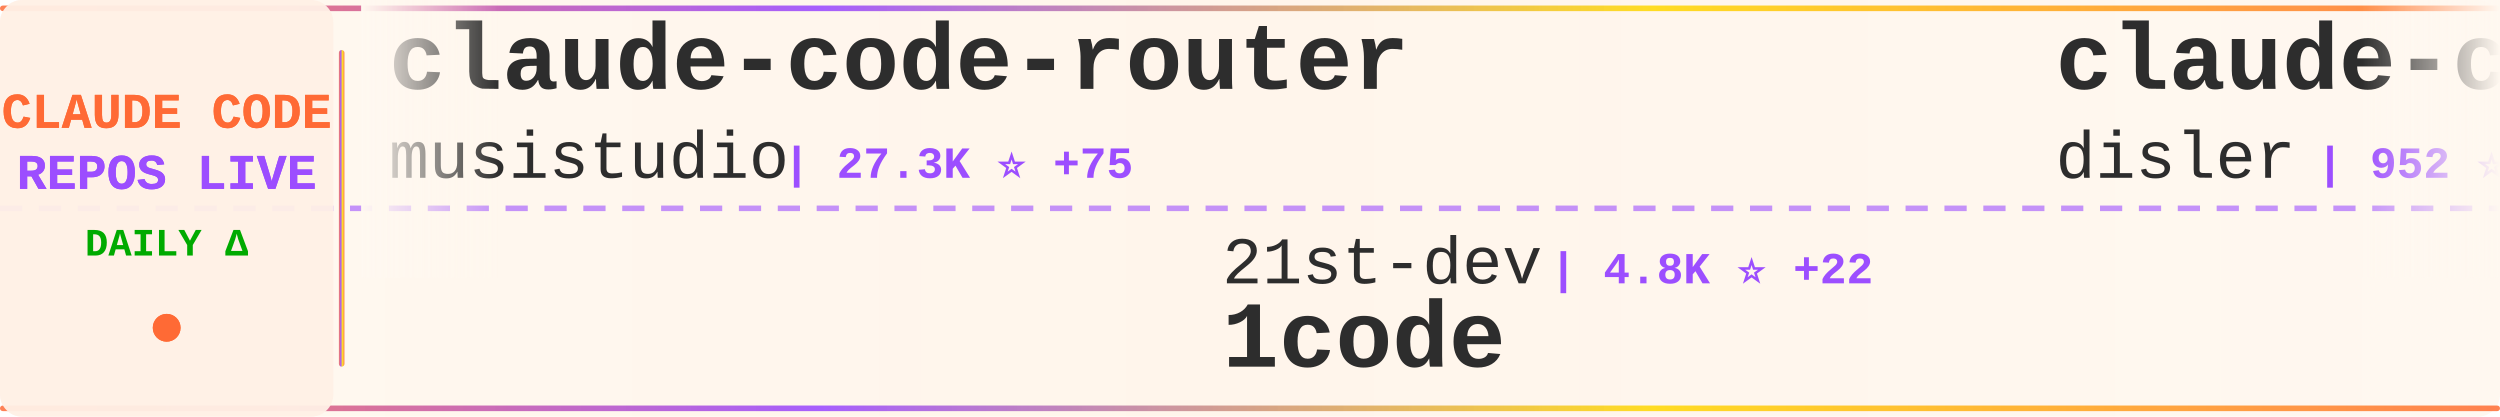
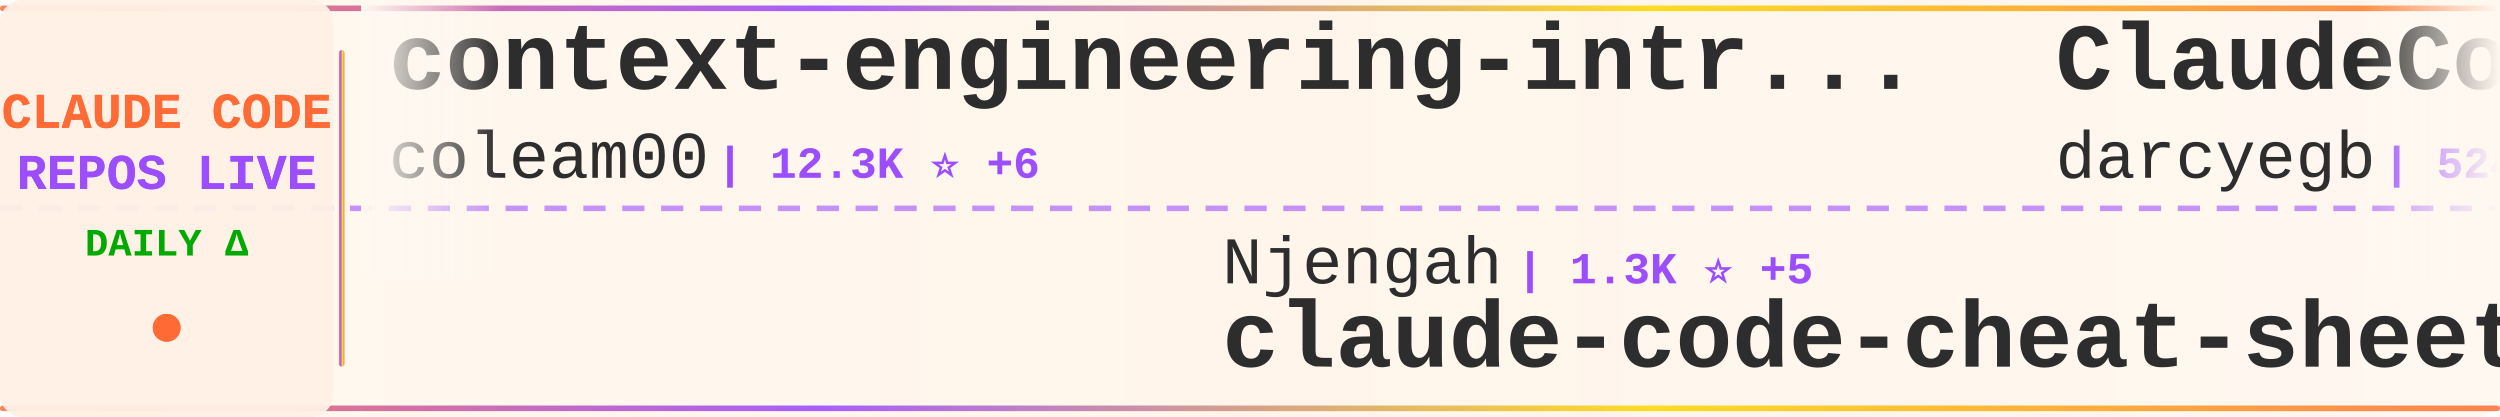
<svg xmlns="http://www.w3.org/2000/svg" width="900" height="150">
  <defs>
    <linearGradient id="tickerBg" x1="0%" y1="0%" x2="100%" y2="0%">
      <stop offset="0%" style="stop-color:#fff8f0;stop-opacity:0.98" />
      <stop offset="50%" style="stop-color:#fff5eb;stop-opacity:1" />
      <stop offset="100%" style="stop-color:#fff8f0;stop-opacity:0.98" />
    </linearGradient>
    <linearGradient id="borderGrad" x1="0%" y1="0%" x2="100%" y2="0%">
      <stop offset="0%" style="stop-color:#FF6B35;stop-opacity:0.85">
        <animate attributeName="stop-opacity" values="0.85;1;0.85" dur="2s" repeatCount="indefinite" />
      </stop>
      <stop offset="33%" style="stop-color:#9C4EFF;stop-opacity:0.9">
        <animate attributeName="stop-opacity" values="0.9;1;0.9" dur="2.2s" repeatCount="indefinite" />
      </stop>
      <stop offset="66%" style="stop-color:#FFD700;stop-opacity:0.85">
        <animate attributeName="stop-opacity" values="0.85;1;0.85" dur="1.8s" repeatCount="indefinite" />
      </stop>
      <stop offset="100%" style="stop-color:#FF6B35;stop-opacity:0.85">
        <animate attributeName="stop-opacity" values="0.85;1;0.85" dur="2s" repeatCount="indefinite" />
      </stop>
    </linearGradient>
    <filter id="textGlow">
      <feGaussianBlur stdDeviation="0.15" result="coloredBlur" />
      <feMerge>
        <feMergeNode in="coloredBlur" />
        <feMergeNode in="SourceGraphic" />
      </feMerge>
    </filter>
    <filter id="metricGlow">
      <feGaussianBlur stdDeviation="0.2" result="coloredBlur" />
      <feMerge>
        <feMergeNode in="coloredBlur" />
        <feMergeNode in="SourceGraphic" />
      </feMerge>
    </filter>
    <linearGradient id="leftFade" x1="0%" y1="0%" x2="100%" y2="0%">
      <stop offset="0%" style="stop-color:#fff8f0;stop-opacity:1" />
      <stop offset="100%" style="stop-color:#fff8f0;stop-opacity:0" />
    </linearGradient>
    <linearGradient id="rightFade" x1="0%" y1="0%" x2="100%" y2="0%">
      <stop offset="0%" style="stop-color:#fff8f0;stop-opacity:0" />
      <stop offset="100%" style="stop-color:#fff8f0;stop-opacity:1" />
    </linearGradient>
  </defs>
  <rect width="900" height="150" fill="url(#tickerBg)" rx="8" />
  <rect x="0" y="2" width="900" height="2" fill="url(#borderGrad)" rx="1" />
  <rect x="0" y="146" width="900" height="2" fill="url(#borderGrad)" rx="1" />
  <line x1="0" y1="75" x2="900" y2="75" stroke="#9C4EFF" stroke-width="2" stroke-dasharray="8 6" opacity="0.6" />
  <rect x="0" y="0" width="120" height="150" fill="#fff0e6" opacity="0.95" rx="8" />
  <text x="60" y="46" font-family="'Courier New', monospace" font-size="18" font-weight="bold" fill="#FF6B35" text-anchor="middle" filter="url(#textGlow)">
    CLAUDE CODE
  </text>
  <text x="60" y="68" font-family="'Courier New', monospace" font-size="18" font-weight="bold" fill="#9C4EFF" text-anchor="middle" filter="url(#textGlow)">
    REPOS LIVE
  </text>
  <text x="60" y="92" font-family="'Courier New', monospace" font-size="14" font-weight="bold" fill="#00aa00" text-anchor="middle">
    DAILY Δ
  </text>
  <circle cx="60" cy="118" r="5" fill="#FF6B35" filter="url(#metricGlow)">
    <animate attributeName="r" values="4;6;4" dur="1.5s" repeatCount="indefinite" />
    <animate attributeName="opacity" values="0.6;1;0.6" dur="1.5s" repeatCount="indefinite" />
  </circle>
  <rect x="122" y="18" width="2" height="114" fill="url(#borderGrad)" rx="1" />
  <clipPath id="tickerClip">
    <rect x="130" y="0" width="770" height="150" />
  </clipPath>
  <g clip-path="url(#tickerClip)">
    <g id="tickerItems">
      <animateTransform attributeName="transform" attributeType="XML" type="translate" from="0 0" to="-3000 0" dur="54s" repeatCount="indefinite" />
      <g transform="translate(0, 0)">
-         <text x="140" y="32" font-family="'Courier New', monospace" font-size="34" font-weight="bold" fill="#2d2d2d">claude-code-router</text>
-         <text x="140" y="64" font-family="'Courier New', monospace" font-size="24" font-weight="normal" fill="#2d2d2d" opacity="1.0">musistudio</text>
-         <text x="282" y="64" font-family="'Courier New', monospace" font-size="16" font-weight="bold" fill="#9C4EFF"> | 27.3K ⭐ +75</text>
+         <text x="140" y="32" font-family="'Courier New', monospace" font-size="34" font-weight="bold" fill="#2d2d2d">context-engineering-intr...</text>
+         <text x="140" y="64" font-family="'Courier New', monospace" font-size="24" font-weight="normal" fill="#2d2d2d" opacity="1.0">coleam00</text>
+         <text x="258" y="64" font-family="'Courier New', monospace" font-size="16" font-weight="bold" fill="#9C4EFF"> | 12.3K ⭐ +6</text>
      </g>
      <g transform="translate(300, 0)">
-         <text x="140" y="102" font-family="'Courier New', monospace" font-size="24" font-weight="normal" fill="#2d2d2d" opacity="1.0">21st-dev</text>
-         <text x="258" y="102" font-family="'Courier New', monospace" font-size="16" font-weight="bold" fill="#9C4EFF"> | 4.8K ⭐ +22</text>
-         <text x="140" y="132" font-family="'Courier New', monospace" font-size="34" font-weight="bold" fill="#2d2d2d">1code</text>
+         <text x="140" y="102" font-family="'Courier New', monospace" font-size="24" font-weight="normal" fill="#2d2d2d" opacity="1.0">Njengah</text>
+         <text x="246" y="102" font-family="'Courier New', monospace" font-size="16" font-weight="bold" fill="#9C4EFF"> | 1.3K ⭐ +5</text>
+         <text x="140" y="132" font-family="'Courier New', monospace" font-size="34" font-weight="bold" fill="#2d2d2d">claude-code-cheat-sheet</text>
      </g>
      <g transform="translate(600, 0)">
-         <text x="140" y="32" font-family="'Courier New', monospace" font-size="34" font-weight="bold" fill="#2d2d2d">claude-code-hooks-multi-...</text>
-         <text x="140" y="64" font-family="'Courier New', monospace" font-size="24" font-weight="normal" fill="#2d2d2d" opacity="1.0">disler</text>
-         <text x="234" y="64" font-family="'Courier New', monospace" font-size="16" font-weight="bold" fill="#9C4EFF"> | 952 ⭐ +3</text>
+         <text x="140" y="32" font-family="'Courier New', monospace" font-size="34" font-weight="bold" fill="#2d2d2d">ClaudeCodeAgents</text>
+         <text x="140" y="64" font-family="'Courier New', monospace" font-size="24" font-weight="normal" fill="#2d2d2d" opacity="1.0">darcyegb</text>
+         <text x="258" y="64" font-family="'Courier New', monospace" font-size="16" font-weight="bold" fill="#9C4EFF"> | 524 ⭐ +5</text>
      </g>
      <g transform="translate(900, 0)">
-         <text x="140" y="102" font-family="'Courier New', monospace" font-size="24" font-weight="normal" fill="#2d2d2d" opacity="1.0">frankbria</text>
-         <text x="270" y="102" font-family="'Courier New', monospace" font-size="16" font-weight="bold" fill="#9C4EFF"> | 6.3K ⭐ +68</text>
-         <text x="140" y="132" font-family="'Courier New', monospace" font-size="34" font-weight="bold" fill="#2d2d2d">ralph-claude-code</text>
+         <text x="140" y="102" font-family="'Courier New', monospace" font-size="24" font-weight="normal" fill="#2d2d2d" opacity="1.0">Yuyz0112</text>
+         <text x="258" y="102" font-family="'Courier New', monospace" font-size="16" font-weight="bold" fill="#9C4EFF"> | 2.1K ⭐ +7</text>
+         <text x="140" y="132" font-family="'Courier New', monospace" font-size="34" font-weight="bold" fill="#2d2d2d">claude-code-reverse</text>
      </g>
      <g transform="translate(1200, 0)">
-         <text x="140" y="32" font-family="'Courier New', monospace" font-size="34" font-weight="bold" fill="#2d2d2d">claude-code-prompt-impro...</text>
-         <text x="140" y="64" font-family="'Courier New', monospace" font-size="24" font-weight="normal" fill="#2d2d2d" opacity="1.0">severity1</text>
-         <text x="270" y="64" font-family="'Courier New', monospace" font-size="16" font-weight="bold" fill="#9C4EFF"> | 1.1K ⭐</text>
+         <text x="140" y="32" font-family="'Courier New', monospace" font-size="34" font-weight="bold" fill="#2d2d2d">claude-agent-sdk-python</text>
+         <text x="140" y="64" font-family="'Courier New', monospace" font-size="24" font-weight="normal" fill="#2d2d2d" opacity="1.0">anthropics</text>
+         <text x="282" y="64" font-family="'Courier New', monospace" font-size="16" font-weight="bold" fill="#9C4EFF"> | 4.6K ⭐ +28</text>
      </g>
      <g transform="translate(1500, 0)">
-         <text x="140" y="102" font-family="'Courier New', monospace" font-size="24" font-weight="normal" fill="#2d2d2d" opacity="1.0">catlog22</text>
-         <text x="258" y="102" font-family="'Courier New', monospace" font-size="16" font-weight="bold" fill="#9C4EFF"> | 1.3K ⭐ +9</text>
-         <text x="140" y="132" font-family="'Courier New', monospace" font-size="34" font-weight="bold" fill="#2d2d2d">Claude-Code-Workflow</text>
+         <text x="140" y="102" font-family="'Courier New', monospace" font-size="24" font-weight="normal" fill="#2d2d2d" opacity="1.0">Pimzino</text>
+         <text x="246" y="102" font-family="'Courier New', monospace" font-size="16" font-weight="bold" fill="#9C4EFF"> | 3.4K ⭐ +4</text>
+         <text x="140" y="132" font-family="'Courier New', monospace" font-size="34" font-weight="bold" fill="#2d2d2d">claude-code-spec-workflo...</text>
      </g>
      <g transform="translate(1800, 0)">
-         <text x="140" y="32" font-family="'Courier New', monospace" font-size="34" font-weight="bold" fill="#2d2d2d">opcode</text>
-         <text x="140" y="64" font-family="'Courier New', monospace" font-size="24" font-weight="normal" fill="#2d2d2d" opacity="1.0">winfunc</text>
-         <text x="246" y="64" font-family="'Courier New', monospace" font-size="16" font-weight="bold" fill="#9C4EFF"> | 20.4K ⭐ +27</text>
+         <text x="140" y="32" font-family="'Courier New', monospace" font-size="34" font-weight="bold" fill="#2d2d2d">ralph-claude-code</text>
+         <text x="140" y="64" font-family="'Courier New', monospace" font-size="24" font-weight="normal" fill="#2d2d2d" opacity="1.0">frankbria</text>
+         <text x="270" y="64" font-family="'Courier New', monospace" font-size="16" font-weight="bold" fill="#9C4EFF"> | 6.3K ⭐ +67</text>
      </g>
      <g transform="translate(2100, 0)">
-         <text x="140" y="102" font-family="'Courier New', monospace" font-size="24" font-weight="normal" fill="#2d2d2d" opacity="1.0">davila7</text>
-         <text x="246" y="102" font-family="'Courier New', monospace" font-size="16" font-weight="bold" fill="#9C4EFF"> | 19.5K ⭐ +54</text>
-         <text x="140" y="132" font-family="'Courier New', monospace" font-size="34" font-weight="bold" fill="#2d2d2d">claude-code-templates</text>
+         <text x="140" y="102" font-family="'Courier New', monospace" font-size="24" font-weight="normal" fill="#2d2d2d" opacity="1.0">Maciek-roboblog</text>
+         <text x="342" y="102" font-family="'Courier New', monospace" font-size="16" font-weight="bold" fill="#9C4EFF"> | 6.4K ⭐ +11</text>
+         <text x="140" y="132" font-family="'Courier New', monospace" font-size="34" font-weight="bold" fill="#2d2d2d">Claude-Code-Usage-Monito...</text>
      </g>
      <g transform="translate(2400, 0)">
-         <text x="140" y="32" font-family="'Courier New', monospace" font-size="34" font-weight="bold" fill="#2d2d2d">claude-code-reverse</text>
-         <text x="140" y="64" font-family="'Courier New', monospace" font-size="24" font-weight="normal" fill="#2d2d2d" opacity="1.0">Yuyz0112</text>
-         <text x="258" y="64" font-family="'Courier New', monospace" font-size="16" font-weight="bold" fill="#9C4EFF"> | 2.1K ⭐ +6</text>
+         <text x="140" y="32" font-family="'Courier New', monospace" font-size="34" font-weight="bold" fill="#2d2d2d">CLIProxyAPI</text>
+         <text x="140" y="64" font-family="'Courier New', monospace" font-size="24" font-weight="normal" fill="#2d2d2d" opacity="1.0">router-for-me</text>
+         <text x="318" y="64" font-family="'Courier New', monospace" font-size="16" font-weight="bold" fill="#9C4EFF"> | 9.4K ⭐ +109</text>
      </g>
      <g transform="translate(2700, 0)">
-         <text x="140" y="102" font-family="'Courier New', monospace" font-size="24" font-weight="normal" fill="#2d2d2d" opacity="1.0">EveryInc</text>
-         <text x="258" y="102" font-family="'Courier New', monospace" font-size="16" font-weight="bold" fill="#9C4EFF"> | 7.2K ⭐ +79</text>
-         <text x="140" y="132" font-family="'Courier New', monospace" font-size="34" font-weight="bold" fill="#2d2d2d">compound-engineering-plu...</text>
+         <text x="140" y="102" font-family="'Courier New', monospace" font-size="24" font-weight="normal" fill="#2d2d2d" opacity="1.0">PleasePrompto</text>
+         <text x="318" y="102" font-family="'Courier New', monospace" font-size="16" font-weight="bold" fill="#9C4EFF"> | 3.3K ⭐ +49</text>
+         <text x="140" y="132" font-family="'Courier New', monospace" font-size="34" font-weight="bold" fill="#2d2d2d">notebooklm-skill</text>
      </g>
      <g transform="translate(3000, 0)">
-         <text x="140" y="32" font-family="'Courier New', monospace" font-size="34" font-weight="bold" fill="#2d2d2d">claude-code-router</text>
-         <text x="140" y="64" font-family="'Courier New', monospace" font-size="24" font-weight="normal" fill="#2d2d2d" opacity="1.0">musistudio</text>
-         <text x="282" y="64" font-family="'Courier New', monospace" font-size="16" font-weight="bold" fill="#9C4EFF"> | 27.3K ⭐ +75</text>
+         <text x="140" y="32" font-family="'Courier New', monospace" font-size="34" font-weight="bold" fill="#2d2d2d">context-engineering-intr...</text>
+         <text x="140" y="64" font-family="'Courier New', monospace" font-size="24" font-weight="normal" fill="#2d2d2d" opacity="1.0">coleam00</text>
+         <text x="258" y="64" font-family="'Courier New', monospace" font-size="16" font-weight="bold" fill="#9C4EFF"> | 12.3K ⭐ +6</text>
      </g>
      <g transform="translate(3300, 0)">
-         <text x="140" y="102" font-family="'Courier New', monospace" font-size="24" font-weight="normal" fill="#2d2d2d" opacity="1.0">21st-dev</text>
-         <text x="258" y="102" font-family="'Courier New', monospace" font-size="16" font-weight="bold" fill="#9C4EFF"> | 4.8K ⭐ +22</text>
-         <text x="140" y="132" font-family="'Courier New', monospace" font-size="34" font-weight="bold" fill="#2d2d2d">1code</text>
+         <text x="140" y="102" font-family="'Courier New', monospace" font-size="24" font-weight="normal" fill="#2d2d2d" opacity="1.0">Njengah</text>
+         <text x="246" y="102" font-family="'Courier New', monospace" font-size="16" font-weight="bold" fill="#9C4EFF"> | 1.3K ⭐ +5</text>
+         <text x="140" y="132" font-family="'Courier New', monospace" font-size="34" font-weight="bold" fill="#2d2d2d">claude-code-cheat-sheet</text>
      </g>
      <g transform="translate(3600, 0)">
-         <text x="140" y="32" font-family="'Courier New', monospace" font-size="34" font-weight="bold" fill="#2d2d2d">claude-code-hooks-multi-...</text>
-         <text x="140" y="64" font-family="'Courier New', monospace" font-size="24" font-weight="normal" fill="#2d2d2d" opacity="1.0">disler</text>
-         <text x="234" y="64" font-family="'Courier New', monospace" font-size="16" font-weight="bold" fill="#9C4EFF"> | 952 ⭐ +3</text>
+         <text x="140" y="32" font-family="'Courier New', monospace" font-size="34" font-weight="bold" fill="#2d2d2d">ClaudeCodeAgents</text>
+         <text x="140" y="64" font-family="'Courier New', monospace" font-size="24" font-weight="normal" fill="#2d2d2d" opacity="1.0">darcyegb</text>
+         <text x="258" y="64" font-family="'Courier New', monospace" font-size="16" font-weight="bold" fill="#9C4EFF"> | 524 ⭐ +5</text>
      </g>
      <g transform="translate(3900, 0)">
-         <text x="140" y="102" font-family="'Courier New', monospace" font-size="24" font-weight="normal" fill="#2d2d2d" opacity="1.0">frankbria</text>
-         <text x="270" y="102" font-family="'Courier New', monospace" font-size="16" font-weight="bold" fill="#9C4EFF"> | 6.3K ⭐ +68</text>
-         <text x="140" y="132" font-family="'Courier New', monospace" font-size="34" font-weight="bold" fill="#2d2d2d">ralph-claude-code</text>
+         <text x="140" y="102" font-family="'Courier New', monospace" font-size="24" font-weight="normal" fill="#2d2d2d" opacity="1.0">Yuyz0112</text>
+         <text x="258" y="102" font-family="'Courier New', monospace" font-size="16" font-weight="bold" fill="#9C4EFF"> | 2.1K ⭐ +7</text>
+         <text x="140" y="132" font-family="'Courier New', monospace" font-size="34" font-weight="bold" fill="#2d2d2d">claude-code-reverse</text>
      </g>
    </g>
  </g>
  <rect x="130" y="0" width="50" height="100" fill="url(#leftFade)" />
  <rect x="850" y="0" width="50" height="100" fill="url(#rightFade)" />
</svg>
